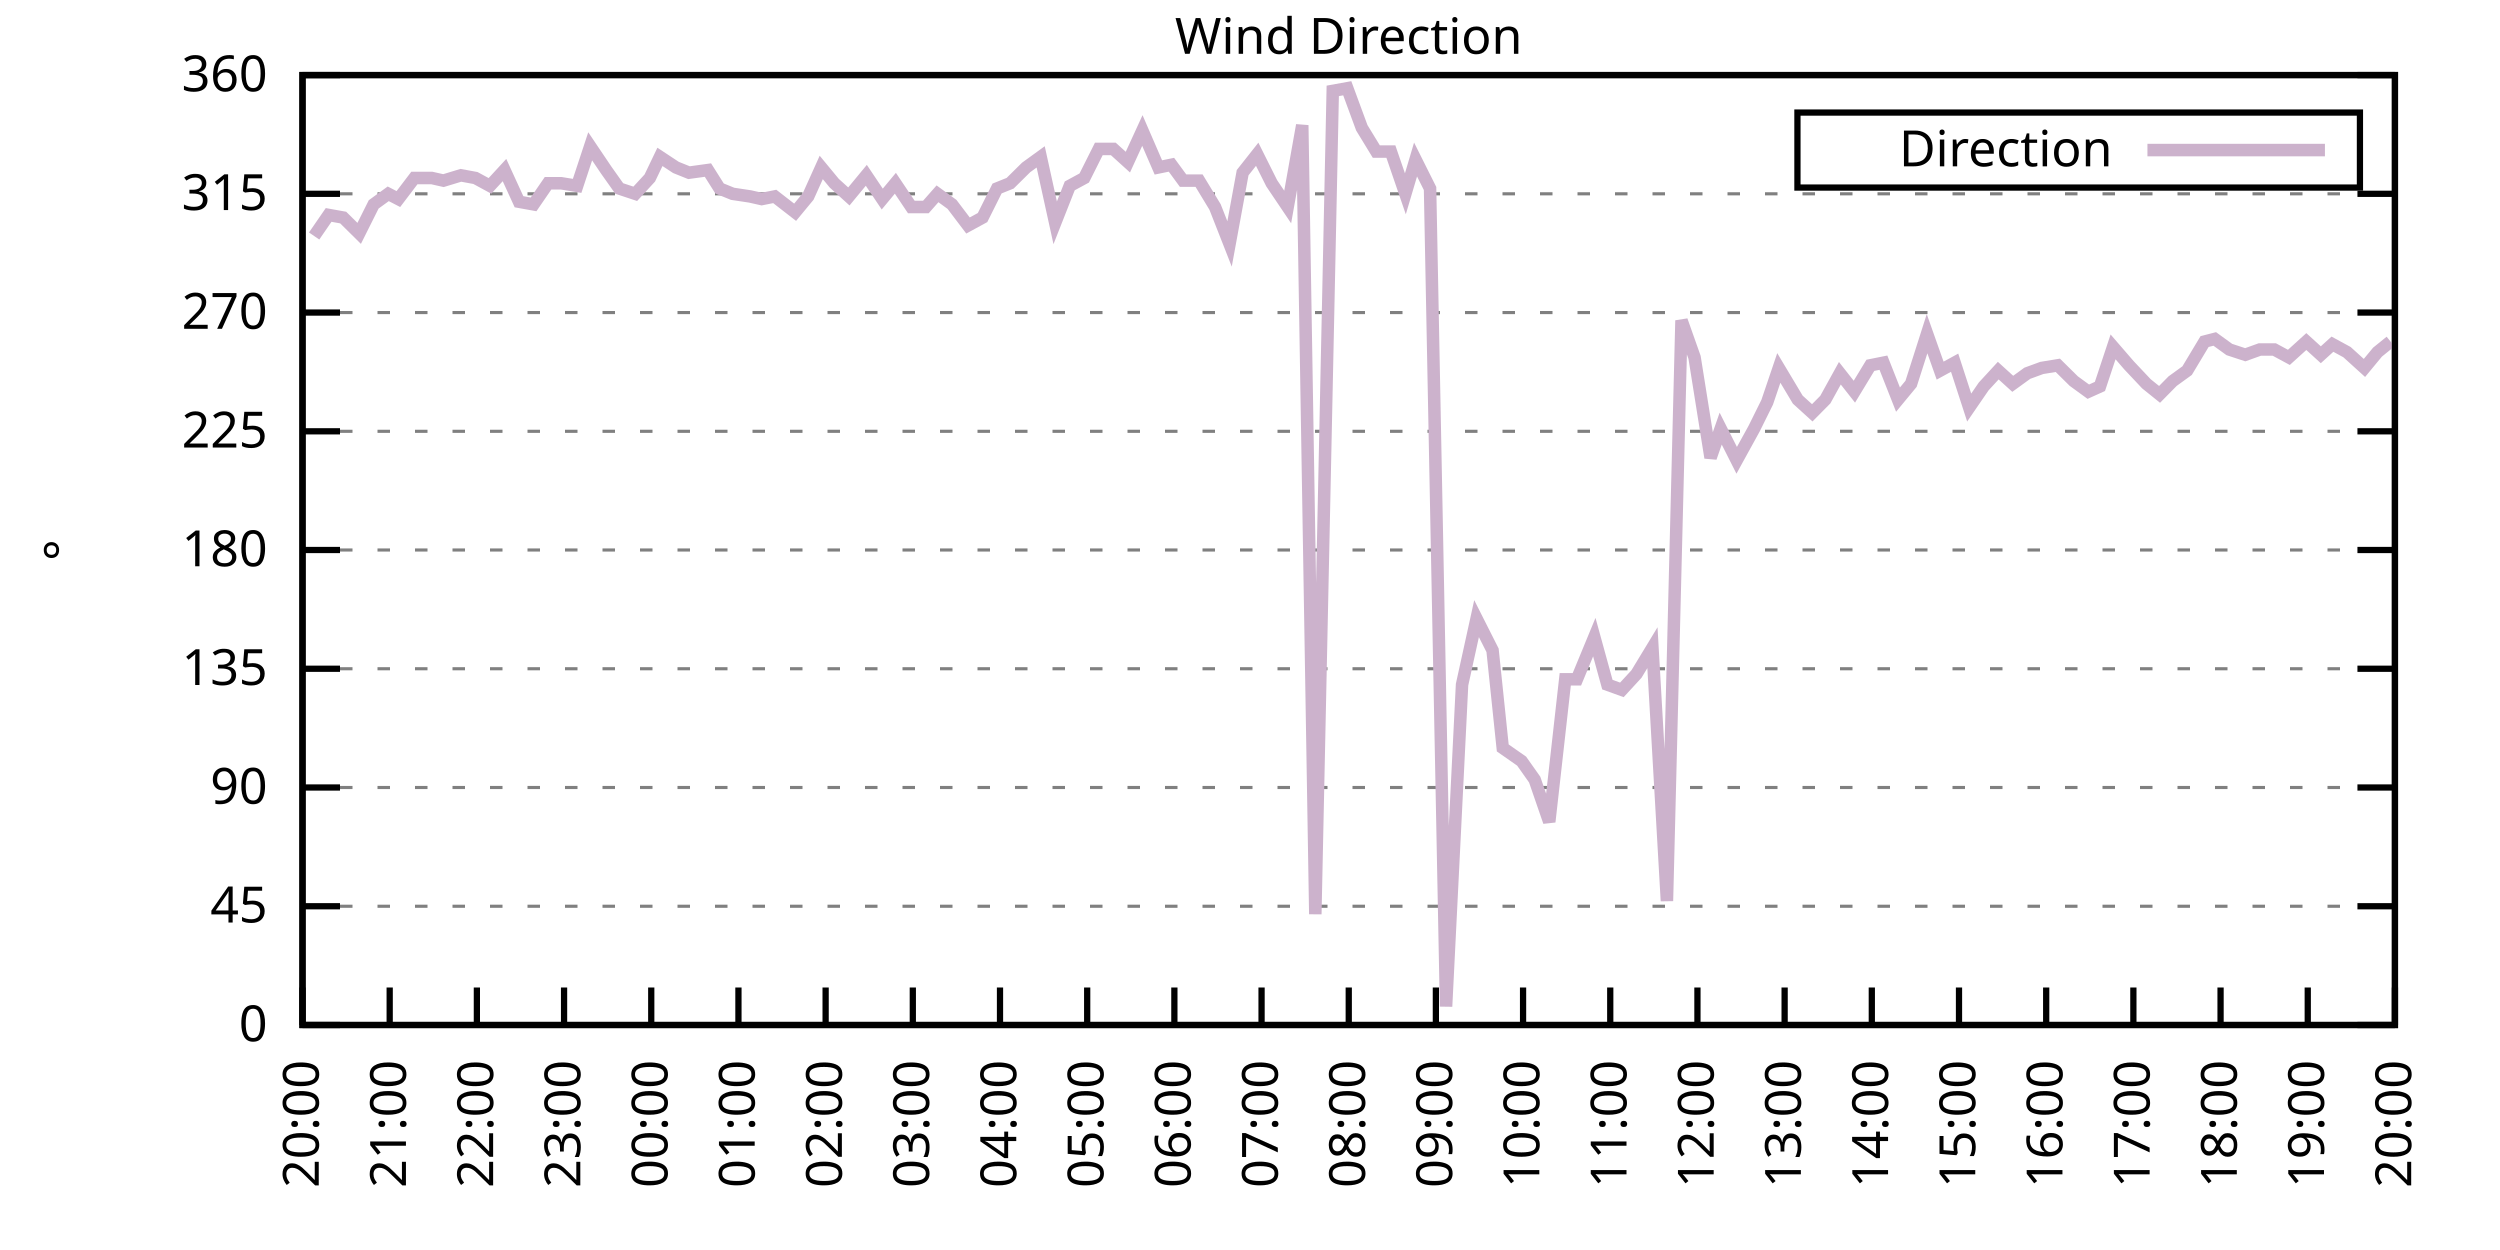
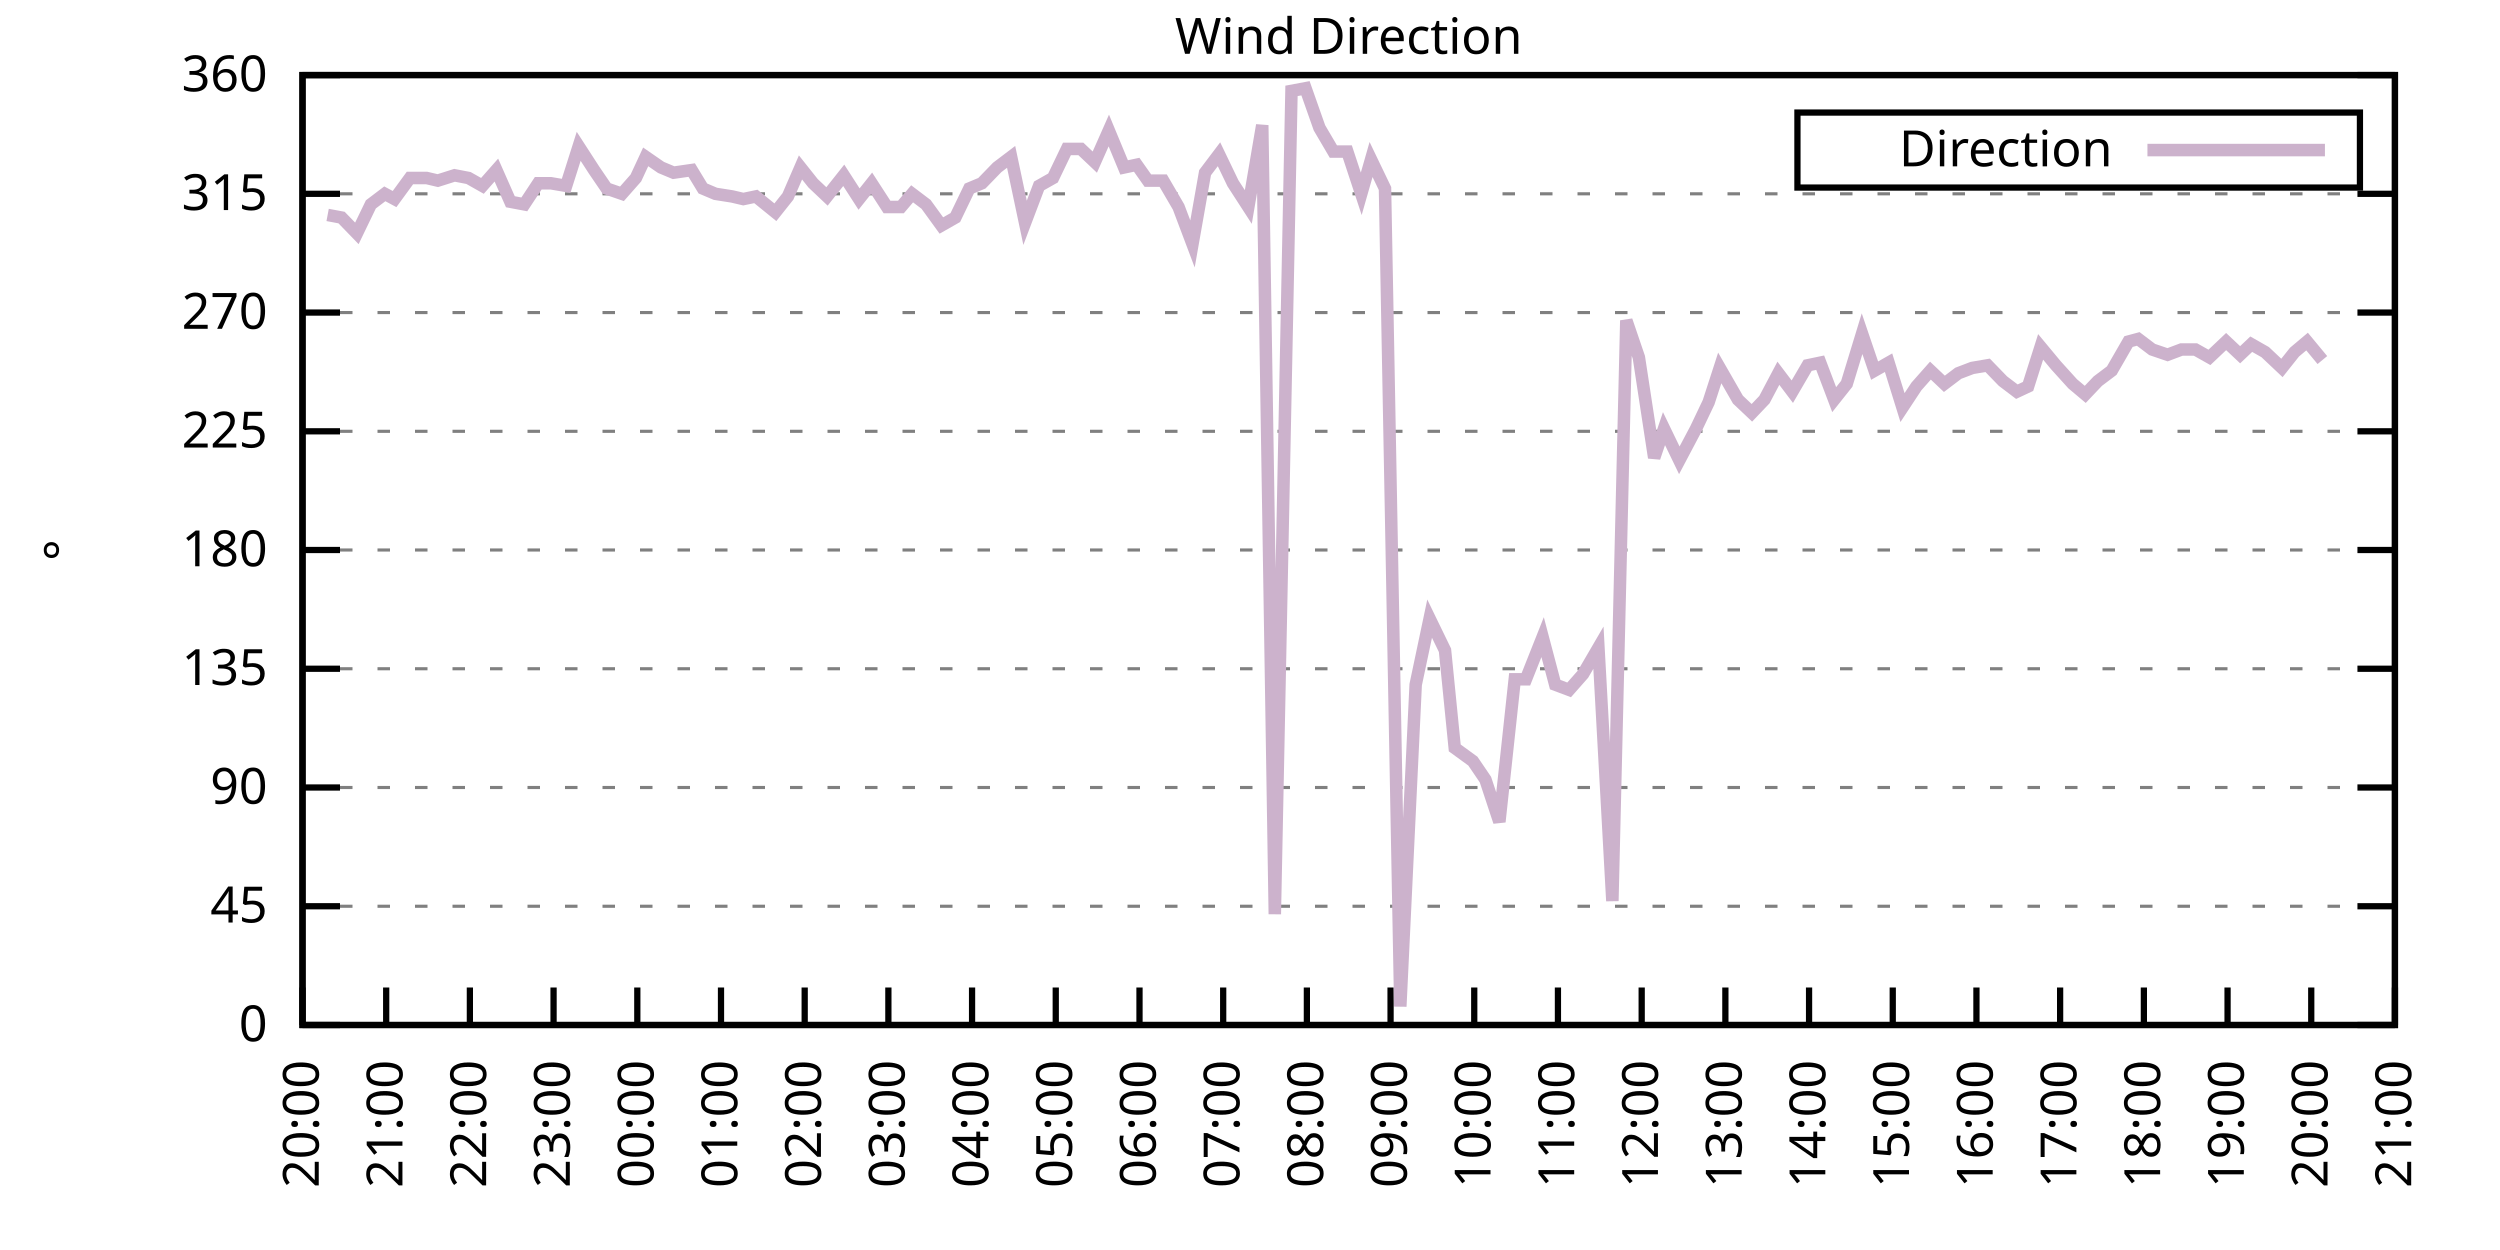
<svg xmlns="http://www.w3.org/2000/svg" xmlns:xlink="http://www.w3.org/1999/xlink" width="400" height="200" viewBox="0 0 400 200">
  <g id="gnuplot_canvas">
    <rect x="0" y="0" width="400" height="200" fill="none" />
    <defs>
      <circle id="gpDot" r="0.5" stroke-width="0.5" stroke="currentColor" />
      <path id="gpPt0" stroke-width="0.333" stroke="currentColor" d="M-1,0 h2 M0,-1 v2" />
      <path id="gpPt1" stroke-width="0.333" stroke="currentColor" d="M-1,-1 L1,1 M1,-1 L-1,1" />
      <path id="gpPt2" stroke-width="0.333" stroke="currentColor" d="M-1,0 L1,0 M0,-1 L0,1 M-1,-1 L1,1 M-1,1 L1,-1" />
      <rect id="gpPt3" stroke-width="0.333" stroke="currentColor" x="-1" y="-1" width="2" height="2" />
      <rect id="gpPt4" stroke-width="0.333" stroke="currentColor" fill="currentColor" x="-1" y="-1" width="2" height="2" />
      <circle id="gpPt5" stroke-width="0.333" stroke="currentColor" cx="0" cy="0" r="1" />
      <use xlink:href="#gpPt5" id="gpPt6" fill="currentColor" stroke="none" />
      <path id="gpPt7" stroke-width="0.333" stroke="currentColor" d="M0,-1.33 L-1.33,0.67 L1.33,0.67 z" />
      <use xlink:href="#gpPt7" id="gpPt8" fill="currentColor" stroke="none" />
      <use xlink:href="#gpPt7" id="gpPt9" stroke="currentColor" transform="rotate(180)" />
      <use xlink:href="#gpPt9" id="gpPt10" fill="currentColor" stroke="none" />
      <use xlink:href="#gpPt3" id="gpPt11" stroke="currentColor" transform="rotate(45)" />
      <use xlink:href="#gpPt11" id="gpPt12" fill="currentColor" stroke="none" />
      <path id="gpPt13" stroke-width="0.333" stroke="currentColor" d="M0,1.330 L1.265,0.411 L0.782,-1.067 L-0.782,-1.076 L-1.265,0.411 z" />
      <use xlink:href="#gpPt13" id="gpPt14" fill="currentColor" stroke="none" />
      <filter id="textbox" filterUnits="objectBoundingBox" x="0" y="0" height="1" width="1">
        <feFlood flood-color="white" flood-opacity="1" result="bgnd" />
        <feComposite in="SourceGraphic" in2="bgnd" operator="atop" />
      </filter>
      <filter id="greybox" filterUnits="objectBoundingBox" x="0" y="0" height="1" width="1">
        <feFlood flood-color="lightgrey" flood-opacity="1" result="grey" />
        <feComposite in="SourceGraphic" in2="grey" operator="atop" />
      </filter>
    </defs>
    <g fill="none" color="white" stroke="currentColor" stroke-width="1.00" stroke-linecap="butt" stroke-linejoin="miter">
</g>
    <g fill="none" color="black" stroke="currentColor" stroke-width="1.00" stroke-linecap="butt" stroke-linejoin="miter">
      <g stroke="none" shape-rendering="crispEdges">
        <polygon fill="rgb(255, 255, 255)" points="48.40,164.00 383.18,164.00 383.18,12.02 48.40,12.02 " />
      </g>
    </g>
    <g fill="none" color="black" stroke="currentColor" stroke-width="1.00" stroke-linecap="butt" stroke-linejoin="miter">
</g>
    <g fill="none" color="black" stroke="black" stroke-width="0.50" stroke-linecap="butt" stroke-linejoin="miter">
</g>
    <g fill="none" color="gray" stroke="currentColor" stroke-width="0.50" stroke-linecap="butt" stroke-linejoin="miter">
      <path stroke="gray" stroke-dasharray="2,4" class="gridline" d="M48.40,164.00 L383.19,164.00  " />
    </g>
    <g fill="none" color="gray" stroke="gray" stroke-width="1.00" stroke-linecap="butt" stroke-linejoin="miter">
</g>
    <g fill="none" color="black" stroke="currentColor" stroke-width="1.00" stroke-linecap="butt" stroke-linejoin="miter">
      <path stroke="black" d="M48.40,164.00 L54.40,164.00 M383.19,164.00 L377.19,164.00  " />
      <g transform="translate(42.80,166.60)" stroke="none" fill="black" font-family="Sans" font-size="8.00" text-anchor="end">
        <text>
          <tspan font-family="Sans"> 0</tspan>
        </text>
      </g>
    </g>
    <g fill="none" color="black" stroke="currentColor" stroke-width="1.00" stroke-linecap="butt" stroke-linejoin="miter">
</g>
    <g fill="none" color="black" stroke="black" stroke-width="0.50" stroke-linecap="butt" stroke-linejoin="miter">
</g>
    <g fill="none" color="gray" stroke="currentColor" stroke-width="0.50" stroke-linecap="butt" stroke-linejoin="miter">
      <path stroke="gray" stroke-dasharray="2,4" class="gridline" d="M48.40,145.00 L383.19,145.00  " />
    </g>
    <g fill="none" color="gray" stroke="gray" stroke-width="1.00" stroke-linecap="butt" stroke-linejoin="miter">
</g>
    <g fill="none" color="black" stroke="currentColor" stroke-width="1.00" stroke-linecap="butt" stroke-linejoin="miter">
      <path stroke="black" d="M48.40,145.00 L54.40,145.00 M383.19,145.00 L377.19,145.00  " />
      <g transform="translate(42.80,147.60)" stroke="none" fill="black" font-family="Sans" font-size="8.00" text-anchor="end">
        <text>
          <tspan font-family="Sans"> 45</tspan>
        </text>
      </g>
    </g>
    <g fill="none" color="black" stroke="currentColor" stroke-width="1.00" stroke-linecap="butt" stroke-linejoin="miter">
</g>
    <g fill="none" color="black" stroke="black" stroke-width="0.50" stroke-linecap="butt" stroke-linejoin="miter">
</g>
    <g fill="none" color="gray" stroke="currentColor" stroke-width="0.50" stroke-linecap="butt" stroke-linejoin="miter">
      <path stroke="gray" stroke-dasharray="2,4" class="gridline" d="M48.40,126.00 L383.19,126.00  " />
    </g>
    <g fill="none" color="gray" stroke="gray" stroke-width="1.00" stroke-linecap="butt" stroke-linejoin="miter">
</g>
    <g fill="none" color="black" stroke="currentColor" stroke-width="1.00" stroke-linecap="butt" stroke-linejoin="miter">
      <path stroke="black" d="M48.40,126.00 L54.40,126.00 M383.19,126.00 L377.19,126.00  " />
      <g transform="translate(42.80,128.60)" stroke="none" fill="black" font-family="Sans" font-size="8.00" text-anchor="end">
        <text>
          <tspan font-family="Sans"> 90</tspan>
        </text>
      </g>
    </g>
    <g fill="none" color="black" stroke="currentColor" stroke-width="1.00" stroke-linecap="butt" stroke-linejoin="miter">
</g>
    <g fill="none" color="black" stroke="black" stroke-width="0.50" stroke-linecap="butt" stroke-linejoin="miter">
</g>
    <g fill="none" color="gray" stroke="currentColor" stroke-width="0.50" stroke-linecap="butt" stroke-linejoin="miter">
      <path stroke="gray" stroke-dasharray="2,4" class="gridline" d="M48.40,107.00 L383.19,107.00  " />
    </g>
    <g fill="none" color="gray" stroke="gray" stroke-width="1.00" stroke-linecap="butt" stroke-linejoin="miter">
</g>
    <g fill="none" color="black" stroke="currentColor" stroke-width="1.00" stroke-linecap="butt" stroke-linejoin="miter">
      <path stroke="black" d="M48.40,107.00 L54.40,107.00 M383.19,107.00 L377.19,107.00  " />
      <g transform="translate(42.80,109.60)" stroke="none" fill="black" font-family="Sans" font-size="8.00" text-anchor="end">
        <text>
          <tspan font-family="Sans"> 135</tspan>
        </text>
      </g>
    </g>
    <g fill="none" color="black" stroke="currentColor" stroke-width="1.00" stroke-linecap="butt" stroke-linejoin="miter">
</g>
    <g fill="none" color="black" stroke="black" stroke-width="0.50" stroke-linecap="butt" stroke-linejoin="miter">
</g>
    <g fill="none" color="gray" stroke="currentColor" stroke-width="0.50" stroke-linecap="butt" stroke-linejoin="miter">
      <path stroke="gray" stroke-dasharray="2,4" class="gridline" d="M48.40,88.00 L383.19,88.00  " />
    </g>
    <g fill="none" color="gray" stroke="gray" stroke-width="1.00" stroke-linecap="butt" stroke-linejoin="miter">
</g>
    <g fill="none" color="black" stroke="currentColor" stroke-width="1.00" stroke-linecap="butt" stroke-linejoin="miter">
      <path stroke="black" d="M48.40,88.00 L54.40,88.00 M383.19,88.00 L377.19,88.00  " />
      <g transform="translate(42.80,90.60)" stroke="none" fill="black" font-family="Sans" font-size="8.00" text-anchor="end">
        <text>
          <tspan font-family="Sans"> 180</tspan>
        </text>
      </g>
    </g>
    <g fill="none" color="black" stroke="currentColor" stroke-width="1.00" stroke-linecap="butt" stroke-linejoin="miter">
</g>
    <g fill="none" color="black" stroke="black" stroke-width="0.50" stroke-linecap="butt" stroke-linejoin="miter">
</g>
    <g fill="none" color="gray" stroke="currentColor" stroke-width="0.50" stroke-linecap="butt" stroke-linejoin="miter">
      <path stroke="gray" stroke-dasharray="2,4" class="gridline" d="M48.40,69.01 L383.19,69.01  " />
    </g>
    <g fill="none" color="gray" stroke="gray" stroke-width="1.00" stroke-linecap="butt" stroke-linejoin="miter">
</g>
    <g fill="none" color="black" stroke="currentColor" stroke-width="1.00" stroke-linecap="butt" stroke-linejoin="miter">
      <path stroke="black" d="M48.40,69.01 L54.40,69.01 M383.19,69.01 L377.19,69.01  " />
      <g transform="translate(42.80,71.61)" stroke="none" fill="black" font-family="Sans" font-size="8.00" text-anchor="end">
        <text>
          <tspan font-family="Sans"> 225</tspan>
        </text>
      </g>
    </g>
    <g fill="none" color="black" stroke="currentColor" stroke-width="1.00" stroke-linecap="butt" stroke-linejoin="miter">
</g>
    <g fill="none" color="black" stroke="black" stroke-width="0.50" stroke-linecap="butt" stroke-linejoin="miter">
</g>
    <g fill="none" color="gray" stroke="currentColor" stroke-width="0.50" stroke-linecap="butt" stroke-linejoin="miter">
      <path stroke="gray" stroke-dasharray="2,4" class="gridline" d="M48.40,50.01 L383.19,50.01  " />
    </g>
    <g fill="none" color="gray" stroke="gray" stroke-width="1.00" stroke-linecap="butt" stroke-linejoin="miter">
</g>
    <g fill="none" color="black" stroke="currentColor" stroke-width="1.00" stroke-linecap="butt" stroke-linejoin="miter">
      <path stroke="black" d="M48.40,50.01 L54.40,50.01 M383.19,50.01 L377.19,50.01  " />
      <g transform="translate(42.80,52.61)" stroke="none" fill="black" font-family="Sans" font-size="8.00" text-anchor="end">
        <text>
          <tspan font-family="Sans"> 270</tspan>
        </text>
      </g>
    </g>
    <g fill="none" color="black" stroke="currentColor" stroke-width="1.00" stroke-linecap="butt" stroke-linejoin="miter">
</g>
    <g fill="none" color="black" stroke="black" stroke-width="0.50" stroke-linecap="butt" stroke-linejoin="miter">
</g>
    <g fill="none" color="gray" stroke="currentColor" stroke-width="0.50" stroke-linecap="butt" stroke-linejoin="miter">
      <path stroke="gray" stroke-dasharray="2,4" class="gridline" d="M48.40,31.01 L383.19,31.01  " />
    </g>
    <g fill="none" color="gray" stroke="gray" stroke-width="1.00" stroke-linecap="butt" stroke-linejoin="miter">
</g>
    <g fill="none" color="black" stroke="currentColor" stroke-width="1.00" stroke-linecap="butt" stroke-linejoin="miter">
      <path stroke="black" d="M48.40,31.01 L54.40,31.01 M383.19,31.01 L377.19,31.01  " />
      <g transform="translate(42.80,33.61)" stroke="none" fill="black" font-family="Sans" font-size="8.00" text-anchor="end">
        <text>
          <tspan font-family="Sans"> 315</tspan>
        </text>
      </g>
    </g>
    <g fill="none" color="black" stroke="currentColor" stroke-width="1.00" stroke-linecap="butt" stroke-linejoin="miter">
</g>
    <g fill="none" color="black" stroke="black" stroke-width="0.50" stroke-linecap="butt" stroke-linejoin="miter">
</g>
    <g fill="none" color="gray" stroke="currentColor" stroke-width="0.50" stroke-linecap="butt" stroke-linejoin="miter">
      <path stroke="gray" stroke-dasharray="2,4" class="gridline" d="M48.40,12.01 L383.19,12.01  " />
    </g>
    <g fill="none" color="gray" stroke="gray" stroke-width="1.00" stroke-linecap="butt" stroke-linejoin="miter">
</g>
    <g fill="none" color="black" stroke="currentColor" stroke-width="1.00" stroke-linecap="butt" stroke-linejoin="miter">
      <path stroke="black" d="M48.40,12.01 L54.40,12.01 M383.19,12.01 L377.19,12.01  " />
      <g transform="translate(42.80,14.61)" stroke="none" fill="black" font-family="Sans" font-size="8.00" text-anchor="end">
        <text>
          <tspan font-family="Sans"> 360</tspan>
        </text>
      </g>
    </g>
    <g fill="none" color="black" stroke="currentColor" stroke-width="1.00" stroke-linecap="butt" stroke-linejoin="miter">
      <path stroke="black" d="M48.40,164.00 L48.40,158.00  " />
      <g transform="translate(51.00,169.60) rotate(270.00)" stroke="none" fill="black" font-family="Sans" font-size="8.00" text-anchor="end">
        <text>
          <tspan font-family="Sans">20:00</tspan>
        </text>
      </g>
    </g>
    <g fill="none" color="black" stroke="currentColor" stroke-width="1.00" stroke-linecap="butt" stroke-linejoin="miter">
-       <path stroke="black" d="M62.35,164.00 L62.35,158.00  " />
-       <g transform="translate(64.95,169.60) rotate(270.00)" stroke="none" fill="black" font-family="Sans" font-size="8.00" text-anchor="end">
+       <path stroke="black" d="M61.79,164.00 L61.79,158.00  " />
+       <g transform="translate(64.39,169.60) rotate(270.00)" stroke="none" fill="black" font-family="Sans" font-size="8.00" text-anchor="end">
        <text>
          <tspan font-family="Sans">21:00</tspan>
        </text>
      </g>
    </g>
    <g fill="none" color="black" stroke="currentColor" stroke-width="1.00" stroke-linecap="butt" stroke-linejoin="miter">
-       <path stroke="black" d="M76.30,164.00 L76.30,158.00  " />
-       <g transform="translate(78.90,169.60) rotate(270.00)" stroke="none" fill="black" font-family="Sans" font-size="8.00" text-anchor="end">
+       <path stroke="black" d="M75.18,164.00 L75.18,158.00  " />
+       <g transform="translate(77.78,169.60) rotate(270.00)" stroke="none" fill="black" font-family="Sans" font-size="8.00" text-anchor="end">
        <text>
          <tspan font-family="Sans">22:00</tspan>
        </text>
      </g>
    </g>
    <g fill="none" color="black" stroke="currentColor" stroke-width="1.00" stroke-linecap="butt" stroke-linejoin="miter">
-       <path stroke="black" d="M90.25,164.00 L90.25,158.00  " />
-       <g transform="translate(92.85,169.60) rotate(270.00)" stroke="none" fill="black" font-family="Sans" font-size="8.00" text-anchor="end">
+       <path stroke="black" d="M88.57,164.00 L88.57,158.00  " />
+       <g transform="translate(91.17,169.60) rotate(270.00)" stroke="none" fill="black" font-family="Sans" font-size="8.00" text-anchor="end">
        <text>
          <tspan font-family="Sans">23:00</tspan>
        </text>
      </g>
    </g>
    <g fill="none" color="black" stroke="currentColor" stroke-width="1.00" stroke-linecap="butt" stroke-linejoin="miter">
-       <path stroke="black" d="M104.20,164.00 L104.20,158.00  " />
-       <g transform="translate(106.80,169.60) rotate(270.00)" stroke="none" fill="black" font-family="Sans" font-size="8.00" text-anchor="end">
+       <path stroke="black" d="M101.97,164.00 L101.97,158.00  " />
+       <g transform="translate(104.57,169.60) rotate(270.00)" stroke="none" fill="black" font-family="Sans" font-size="8.00" text-anchor="end">
        <text>
          <tspan font-family="Sans">00:00</tspan>
        </text>
      </g>
    </g>
    <g fill="none" color="black" stroke="currentColor" stroke-width="1.00" stroke-linecap="butt" stroke-linejoin="miter">
-       <path stroke="black" d="M118.15,164.00 L118.15,158.00  " />
-       <g transform="translate(120.75,169.60) rotate(270.00)" stroke="none" fill="black" font-family="Sans" font-size="8.00" text-anchor="end">
+       <path stroke="black" d="M115.36,164.00 L115.36,158.00  " />
+       <g transform="translate(117.96,169.60) rotate(270.00)" stroke="none" fill="black" font-family="Sans" font-size="8.00" text-anchor="end">
        <text>
          <tspan font-family="Sans">01:00</tspan>
        </text>
      </g>
    </g>
    <g fill="none" color="black" stroke="currentColor" stroke-width="1.00" stroke-linecap="butt" stroke-linejoin="miter">
-       <path stroke="black" d="M132.10,164.00 L132.10,158.00  " />
-       <g transform="translate(134.70,169.60) rotate(270.00)" stroke="none" fill="black" font-family="Sans" font-size="8.00" text-anchor="end">
+       <path stroke="black" d="M128.75,164.00 L128.75,158.00  " />
+       <g transform="translate(131.35,169.60) rotate(270.00)" stroke="none" fill="black" font-family="Sans" font-size="8.00" text-anchor="end">
        <text>
          <tspan font-family="Sans">02:00</tspan>
        </text>
      </g>
    </g>
    <g fill="none" color="black" stroke="currentColor" stroke-width="1.00" stroke-linecap="butt" stroke-linejoin="miter">
-       <path stroke="black" d="M146.05,164.00 L146.05,158.00  " />
-       <g transform="translate(148.65,169.60) rotate(270.00)" stroke="none" fill="black" font-family="Sans" font-size="8.00" text-anchor="end">
+       <path stroke="black" d="M142.14,164.00 L142.14,158.00  " />
+       <g transform="translate(144.74,169.60) rotate(270.00)" stroke="none" fill="black" font-family="Sans" font-size="8.00" text-anchor="end">
        <text>
          <tspan font-family="Sans">03:00</tspan>
        </text>
      </g>
    </g>
    <g fill="none" color="black" stroke="currentColor" stroke-width="1.00" stroke-linecap="butt" stroke-linejoin="miter">
-       <path stroke="black" d="M160.00,164.00 L160.00,158.00  " />
-       <g transform="translate(162.60,169.60) rotate(270.00)" stroke="none" fill="black" font-family="Sans" font-size="8.00" text-anchor="end">
+       <path stroke="black" d="M155.53,164.00 L155.53,158.00  " />
+       <g transform="translate(158.13,169.60) rotate(270.00)" stroke="none" fill="black" font-family="Sans" font-size="8.00" text-anchor="end">
        <text>
          <tspan font-family="Sans">04:00</tspan>
        </text>
      </g>
    </g>
    <g fill="none" color="black" stroke="currentColor" stroke-width="1.00" stroke-linecap="butt" stroke-linejoin="miter">
-       <path stroke="black" d="M173.95,164.00 L173.95,158.00  " />
-       <g transform="translate(176.55,169.60) rotate(270.00)" stroke="none" fill="black" font-family="Sans" font-size="8.00" text-anchor="end">
+       <path stroke="black" d="M168.92,164.00 L168.92,158.00  " />
+       <g transform="translate(171.52,169.60) rotate(270.00)" stroke="none" fill="black" font-family="Sans" font-size="8.00" text-anchor="end">
        <text>
          <tspan font-family="Sans">05:00</tspan>
        </text>
      </g>
    </g>
    <g fill="none" color="black" stroke="currentColor" stroke-width="1.00" stroke-linecap="butt" stroke-linejoin="miter">
-       <path stroke="black" d="M187.90,164.00 L187.90,158.00  " />
-       <g transform="translate(190.50,169.60) rotate(270.00)" stroke="none" fill="black" font-family="Sans" font-size="8.00" text-anchor="end">
+       <path stroke="black" d="M182.32,164.00 L182.32,158.00  " />
+       <g transform="translate(184.92,169.60) rotate(270.00)" stroke="none" fill="black" font-family="Sans" font-size="8.00" text-anchor="end">
        <text>
          <tspan font-family="Sans">06:00</tspan>
        </text>
      </g>
    </g>
    <g fill="none" color="black" stroke="currentColor" stroke-width="1.00" stroke-linecap="butt" stroke-linejoin="miter">
-       <path stroke="black" d="M201.85,164.00 L201.85,158.00  " />
-       <g transform="translate(204.45,169.60) rotate(270.00)" stroke="none" fill="black" font-family="Sans" font-size="8.00" text-anchor="end">
+       <path stroke="black" d="M195.71,164.00 L195.71,158.00  " />
+       <g transform="translate(198.31,169.60) rotate(270.00)" stroke="none" fill="black" font-family="Sans" font-size="8.00" text-anchor="end">
        <text>
          <tspan font-family="Sans">07:00</tspan>
        </text>
      </g>
    </g>
    <g fill="none" color="black" stroke="currentColor" stroke-width="1.00" stroke-linecap="butt" stroke-linejoin="miter">
-       <path stroke="black" d="M215.80,164.00 L215.80,158.00  " />
-       <g transform="translate(218.40,169.60) rotate(270.00)" stroke="none" fill="black" font-family="Sans" font-size="8.00" text-anchor="end">
+       <path stroke="black" d="M209.10,164.00 L209.10,158.00  " />
+       <g transform="translate(211.70,169.60) rotate(270.00)" stroke="none" fill="black" font-family="Sans" font-size="8.00" text-anchor="end">
        <text>
          <tspan font-family="Sans">08:00</tspan>
        </text>
      </g>
    </g>
    <g fill="none" color="black" stroke="currentColor" stroke-width="1.00" stroke-linecap="butt" stroke-linejoin="miter">
-       <path stroke="black" d="M229.74,164.00 L229.74,158.00  " />
-       <g transform="translate(232.34,169.60) rotate(270.00)" stroke="none" fill="black" font-family="Sans" font-size="8.00" text-anchor="end">
+       <path stroke="black" d="M222.49,164.00 L222.49,158.00  " />
+       <g transform="translate(225.09,169.60) rotate(270.00)" stroke="none" fill="black" font-family="Sans" font-size="8.00" text-anchor="end">
        <text>
          <tspan font-family="Sans">09:00</tspan>
        </text>
      </g>
    </g>
    <g fill="none" color="black" stroke="currentColor" stroke-width="1.00" stroke-linecap="butt" stroke-linejoin="miter">
-       <path stroke="black" d="M243.69,164.00 L243.69,158.00  " />
-       <g transform="translate(246.29,169.60) rotate(270.00)" stroke="none" fill="black" font-family="Sans" font-size="8.00" text-anchor="end">
+       <path stroke="black" d="M235.88,164.00 L235.88,158.00  " />
+       <g transform="translate(238.48,169.60) rotate(270.00)" stroke="none" fill="black" font-family="Sans" font-size="8.00" text-anchor="end">
        <text>
          <tspan font-family="Sans">10:00</tspan>
        </text>
      </g>
    </g>
    <g fill="none" color="black" stroke="currentColor" stroke-width="1.00" stroke-linecap="butt" stroke-linejoin="miter">
-       <path stroke="black" d="M257.64,164.00 L257.64,158.00  " />
-       <g transform="translate(260.24,169.60) rotate(270.00)" stroke="none" fill="black" font-family="Sans" font-size="8.00" text-anchor="end">
+       <path stroke="black" d="M249.27,164.00 L249.27,158.00  " />
+       <g transform="translate(251.87,169.60) rotate(270.00)" stroke="none" fill="black" font-family="Sans" font-size="8.00" text-anchor="end">
        <text>
          <tspan font-family="Sans">11:00</tspan>
        </text>
      </g>
    </g>
    <g fill="none" color="black" stroke="currentColor" stroke-width="1.00" stroke-linecap="butt" stroke-linejoin="miter">
-       <path stroke="black" d="M271.59,164.00 L271.59,158.00  " />
-       <g transform="translate(274.19,169.60) rotate(270.00)" stroke="none" fill="black" font-family="Sans" font-size="8.00" text-anchor="end">
+       <path stroke="black" d="M262.67,164.00 L262.67,158.00  " />
+       <g transform="translate(265.27,169.60) rotate(270.00)" stroke="none" fill="black" font-family="Sans" font-size="8.00" text-anchor="end">
        <text>
          <tspan font-family="Sans">12:00</tspan>
        </text>
      </g>
    </g>
    <g fill="none" color="black" stroke="currentColor" stroke-width="1.00" stroke-linecap="butt" stroke-linejoin="miter">
-       <path stroke="black" d="M285.54,164.00 L285.54,158.00  " />
-       <g transform="translate(288.14,169.60) rotate(270.00)" stroke="none" fill="black" font-family="Sans" font-size="8.00" text-anchor="end">
+       <path stroke="black" d="M276.06,164.00 L276.06,158.00  " />
+       <g transform="translate(278.66,169.60) rotate(270.00)" stroke="none" fill="black" font-family="Sans" font-size="8.00" text-anchor="end">
        <text>
          <tspan font-family="Sans">13:00</tspan>
        </text>
      </g>
    </g>
    <g fill="none" color="black" stroke="currentColor" stroke-width="1.00" stroke-linecap="butt" stroke-linejoin="miter">
-       <path stroke="black" d="M299.49,164.00 L299.49,158.00  " />
-       <g transform="translate(302.09,169.60) rotate(270.00)" stroke="none" fill="black" font-family="Sans" font-size="8.00" text-anchor="end">
+       <path stroke="black" d="M289.45,164.00 L289.45,158.00  " />
+       <g transform="translate(292.05,169.60) rotate(270.00)" stroke="none" fill="black" font-family="Sans" font-size="8.00" text-anchor="end">
        <text>
          <tspan font-family="Sans">14:00</tspan>
        </text>
      </g>
    </g>
    <g fill="none" color="black" stroke="currentColor" stroke-width="1.00" stroke-linecap="butt" stroke-linejoin="miter">
-       <path stroke="black" d="M313.44,164.00 L313.44,158.00  " />
-       <g transform="translate(316.04,169.60) rotate(270.00)" stroke="none" fill="black" font-family="Sans" font-size="8.00" text-anchor="end">
+       <path stroke="black" d="M302.84,164.00 L302.84,158.00  " />
+       <g transform="translate(305.44,169.60) rotate(270.00)" stroke="none" fill="black" font-family="Sans" font-size="8.00" text-anchor="end">
        <text>
          <tspan font-family="Sans">15:00</tspan>
        </text>
      </g>
    </g>
    <g fill="none" color="black" stroke="currentColor" stroke-width="1.00" stroke-linecap="butt" stroke-linejoin="miter">
-       <path stroke="black" d="M327.39,164.00 L327.39,158.00  " />
-       <g transform="translate(329.99,169.60) rotate(270.00)" stroke="none" fill="black" font-family="Sans" font-size="8.00" text-anchor="end">
+       <path stroke="black" d="M316.23,164.00 L316.23,158.00  " />
+       <g transform="translate(318.83,169.60) rotate(270.00)" stroke="none" fill="black" font-family="Sans" font-size="8.00" text-anchor="end">
        <text>
          <tspan font-family="Sans">16:00</tspan>
        </text>
      </g>
    </g>
    <g fill="none" color="black" stroke="currentColor" stroke-width="1.00" stroke-linecap="butt" stroke-linejoin="miter">
-       <path stroke="black" d="M341.34,164.00 L341.34,158.00  " />
-       <g transform="translate(343.94,169.60) rotate(270.00)" stroke="none" fill="black" font-family="Sans" font-size="8.00" text-anchor="end">
+       <path stroke="black" d="M329.62,164.00 L329.62,158.00  " />
+       <g transform="translate(332.22,169.60) rotate(270.00)" stroke="none" fill="black" font-family="Sans" font-size="8.00" text-anchor="end">
        <text>
          <tspan font-family="Sans">17:00</tspan>
        </text>
      </g>
    </g>
    <g fill="none" color="black" stroke="currentColor" stroke-width="1.00" stroke-linecap="butt" stroke-linejoin="miter">
-       <path stroke="black" d="M355.29,164.00 L355.29,158.00  " />
-       <g transform="translate(357.89,169.60) rotate(270.00)" stroke="none" fill="black" font-family="Sans" font-size="8.00" text-anchor="end">
+       <path stroke="black" d="M343.02,164.00 L343.02,158.00  " />
+       <g transform="translate(345.62,169.60) rotate(270.00)" stroke="none" fill="black" font-family="Sans" font-size="8.00" text-anchor="end">
        <text>
          <tspan font-family="Sans">18:00</tspan>
        </text>
      </g>
    </g>
    <g fill="none" color="black" stroke="currentColor" stroke-width="1.00" stroke-linecap="butt" stroke-linejoin="miter">
-       <path stroke="black" d="M369.24,164.00 L369.24,158.00  " />
-       <g transform="translate(371.84,169.60) rotate(270.00)" stroke="none" fill="black" font-family="Sans" font-size="8.00" text-anchor="end">
+       <path stroke="black" d="M356.41,164.00 L356.41,158.00  " />
+       <g transform="translate(359.01,169.60) rotate(270.00)" stroke="none" fill="black" font-family="Sans" font-size="8.00" text-anchor="end">
        <text>
          <tspan font-family="Sans">19:00</tspan>
+         </text>
+       </g>
+     </g>
+     <g fill="none" color="black" stroke="currentColor" stroke-width="1.00" stroke-linecap="butt" stroke-linejoin="miter">
+       <path stroke="black" d="M369.80,164.00 L369.80,158.00  " />
+       <g transform="translate(372.40,169.60) rotate(270.00)" stroke="none" fill="black" font-family="Sans" font-size="8.00" text-anchor="end">
+         <text>
+           <tspan font-family="Sans">20:00</tspan>
        </text>
      </g>
    </g>
    <g fill="none" color="black" stroke="currentColor" stroke-width="1.00" stroke-linecap="butt" stroke-linejoin="miter">
      <path stroke="black" d="M383.19,164.00 L383.19,158.00  " />
      <g transform="translate(385.79,169.60) rotate(270.00)" stroke="none" fill="black" font-family="Sans" font-size="8.00" text-anchor="end">
        <text>
-           <tspan font-family="Sans">20:00</tspan>
+           <tspan font-family="Sans">21:00</tspan>
        </text>
      </g>
    </g>
    <g fill="none" color="black" stroke="currentColor" stroke-width="1.00" stroke-linecap="butt" stroke-linejoin="miter">
</g>
    <g fill="none" color="black" stroke="currentColor" stroke-width="1.00" stroke-linecap="butt" stroke-linejoin="miter">
      <path stroke="black" d="M48.40,12.01 L48.40,164.00 L383.19,164.00 L383.19,12.01 L48.40,12.01 Z  " />
    </g>
    <g fill="none" color="black" stroke="currentColor" stroke-width="1.00" stroke-linecap="butt" stroke-linejoin="miter">
</g>
    <g fill="none" color="black" stroke="currentColor" stroke-width="1.00" stroke-linecap="butt" stroke-linejoin="miter">
      <path stroke="black" d="M287.59,30.01 L287.59,18.01 L377.59,18.01 L377.59,30.01 L287.59,30.01 Z  " />
    </g>
    <g id="Wind_direction_plot_1">
      <g fill="none" color="white" stroke="black" stroke-width="2.00" stroke-linecap="butt" stroke-linejoin="miter">
</g>
      <g fill="none" color="black" stroke="currentColor" stroke-width="2.00" stroke-linecap="butt" stroke-linejoin="miter">
        <g transform="translate(337.99,26.61)" stroke="none" fill="black" font-family="Sans" font-size="8.00" text-anchor="end">
          <text>
            <tspan font-family="Sans">Direction</tspan>
          </text>
        </g>
      </g>
      <g fill="none" color="black" stroke="currentColor" stroke-width="2.00" stroke-linecap="butt" stroke-linejoin="miter">
-         <path stroke="rgb(204, 178, 204)" d="M343.59,24.01 L371.99,24.01 M50.26,37.76 L52.58,34.39 L54.91,34.81 L57.47,37.34 L59.79,32.70 L62.12,31.01   L63.74,31.85 L66.30,28.48 L69.09,28.48 L70.95,28.90 L73.74,28.05 L76.07,28.48 L78.39,29.74 L80.72,27.21   L83.04,32.28 L85.37,32.70 L87.69,29.32 L89.78,29.32 L92.34,29.74 L94.43,23.41 L96.99,27.21 L99.08,30.16   L101.64,31.01 L103.97,28.48 L105.59,25.10 L108.15,26.79 L110.24,27.63 L113.27,27.21 L115.13,30.16 L117.22,31.01   L120.01,31.43 L121.87,31.85 L123.96,31.43 L127.22,33.96 L129.31,31.43 L131.40,26.79 L133.49,29.32 L135.82,31.43   L138.61,28.05 L141.16,31.85 L143.26,29.32 L145.81,33.12 L148.14,33.12 L150.00,31.01 L152.32,32.70 L154.88,36.08   L157.21,34.81 L159.53,30.16 L161.62,29.32 L164.18,26.79 L166.51,25.10 L168.83,35.65 L171.16,29.74 L173.48,28.48   L175.81,23.83 L178.13,23.83 L180.46,25.94 L182.78,20.88 L185.34,26.79 L187.43,26.36 L189.29,28.90 L191.85,28.90   L194.41,33.12 L196.73,39.03 L198.82,27.63 L201.15,24.68 L203.47,29.32 L206.03,33.12 L208.36,20.03 L210.45,146.27   L213.24,14.54 L215.56,14.12 L217.89,20.45 L220.21,24.25 L222.54,24.25 L224.86,31.01 L226.49,25.52 L228.81,30.16   L231.37,161.04 L233.93,109.54 L236.25,98.98 L238.81,104.05 L240.44,119.67 L243.46,121.78 L245.55,124.74 L247.88,131.49   L250.44,108.69 L252.30,108.69 L255.09,101.94 L257.18,109.54 L259.50,110.38 L261.83,107.85 L264.39,103.63 L266.71,144.16   L269.04,51.27 L271.13,57.18 L273.69,73.23 L275.31,68.58 L277.87,73.65 L280.66,68.58 L282.75,64.36 L284.61,58.87   L287.64,63.94 L289.96,66.05 L292.05,63.94 L294.38,59.72 L296.70,62.67 L299.26,58.45 L301.35,58.03 L303.68,63.94   L305.77,61.41 L308.33,53.39 L310.42,59.30 L312.74,58.03 L315.07,65.21 L317.39,61.83 L319.72,59.30 L322.04,61.41   L324.37,59.72 L326.69,58.87 L329.25,58.45 L331.81,60.98 L334.13,62.67 L335.99,61.83 L338.09,55.50 L340.64,58.45   L343.43,61.41 L345.53,63.10 L347.62,60.98 L349.94,59.30 L352.73,54.65 L354.36,54.23 L356.69,55.92 L359.24,56.76   L361.57,55.92 L363.89,55.92 L366.22,57.18 L369.01,54.65 L371.33,56.76 L373.19,55.07 L375.52,56.34 L378.31,58.87   L380.40,56.34 L382.49,54.65  " />
+         <path stroke="rgb(204, 178, 204)" d="M343.59,24.01 L371.99,24.01 M52.42,34.39 L54.65,34.81 L57.10,37.34 L59.34,32.70 L61.57,31.01 L63.13,31.85   L65.59,28.48 L68.26,28.48 L70.05,28.90 L72.73,28.05 L74.96,28.48 L77.19,29.74 L79.42,27.21 L81.66,32.28   L83.89,32.70 L86.12,29.32 L88.13,29.32 L90.58,29.74 L92.59,23.41 L95.05,27.21 L97.06,30.16 L99.51,31.01   L101.74,28.48 L103.31,25.10 L105.76,26.79 L107.77,27.63 L110.67,27.21 L112.46,30.16 L114.47,31.01 L117.14,31.43   L118.93,31.85 L120.94,31.43 L124.06,33.96 L126.07,31.43 L128.08,26.79 L130.09,29.32 L132.32,31.43 L135.00,28.05   L137.45,31.85 L139.46,29.32 L141.92,33.12 L144.15,33.12 L145.94,31.01 L148.17,32.70 L150.62,36.08 L152.85,34.81   L155.09,30.16 L157.10,29.32 L159.55,26.79 L161.78,25.10 L164.01,35.65 L166.25,29.74 L168.48,28.48 L170.71,23.83   L172.94,23.83 L175.17,25.94 L177.41,20.88 L179.86,26.79 L181.87,26.36 L183.66,28.90 L186.11,28.90 L188.57,33.12   L190.80,39.03 L192.81,27.63 L195.04,24.68 L197.27,29.32 L199.73,33.12 L201.96,20.03 L203.97,146.27 L206.64,14.54   L208.88,14.12 L211.11,20.45 L213.34,24.25 L215.57,24.25 L217.80,31.01 L219.37,25.52 L221.60,30.16 L224.05,161.04   L226.51,109.54 L228.74,98.98 L231.20,104.05 L232.76,119.67 L235.66,121.78 L237.67,124.74 L239.90,131.49 L242.36,108.69   L244.14,108.69 L246.82,101.94 L248.83,109.54 L251.06,110.38 L253.29,107.85 L255.75,103.63 L257.98,144.16 L260.21,51.27   L262.22,57.18 L264.67,73.23 L266.24,68.58 L268.69,73.65 L271.37,68.58 L273.38,64.36 L275.16,58.87 L278.07,63.94   L280.30,66.05 L282.31,63.94 L284.54,59.72 L286.77,62.67 L289.23,58.45 L291.23,58.03 L293.47,63.94 L295.48,61.41   L297.93,53.39 L299.94,59.30 L302.17,58.03 L304.40,65.21 L306.63,61.83 L308.87,59.30 L311.10,61.41 L313.33,59.72   L315.56,58.87 L318.02,58.45 L320.47,60.98 L322.70,62.67 L324.49,61.83 L326.50,55.50 L328.95,58.45 L331.63,61.41   L333.64,63.10 L335.65,60.98 L337.88,59.30 L340.56,54.65 L342.12,54.23 L344.35,55.92 L346.81,56.76 L349.04,55.92   L351.27,55.92 L353.51,57.18 L356.18,54.65 L358.42,56.76 L360.20,55.07 L362.43,56.34 L365.11,58.87 L367.12,56.34   L369.13,54.65 L371.58,57.61  " />
      </g>
    </g>
    <g fill="none" color="black" stroke="currentColor" stroke-width="2.00" stroke-linecap="butt" stroke-linejoin="miter">
</g>
    <g fill="none" color="black" stroke="black" stroke-width="1.00" stroke-linecap="butt" stroke-linejoin="miter">
</g>
    <g fill="none" color="black" stroke="currentColor" stroke-width="1.00" stroke-linecap="butt" stroke-linejoin="miter">
      <path stroke="black" d="M48.40,12.01 L48.40,164.00 L383.19,164.00 L383.19,12.01 L48.40,12.01 Z  " />
      <g transform="translate(12.80,88.01) rotate(270.00)" stroke="none" fill="black" font-family="Sans" font-size="8.00" text-anchor="middle">
        <text>
          <tspan font-family="Sans">°</tspan>
        </text>
      </g>
    </g>
    <g fill="none" color="black" stroke="currentColor" stroke-width="1.00" stroke-linecap="butt" stroke-linejoin="miter">
</g>
    <g fill="none" color="black" stroke="currentColor" stroke-width="1.00" stroke-linecap="butt" stroke-linejoin="miter">
      <g transform="translate(215.79,8.61)" stroke="none" fill="black" font-family="Sans" font-size="8.00" text-anchor="middle">
        <text>
          <tspan font-family="Sans">Wind Direction</tspan>
        </text>
      </g>
    </g>
    <g fill="none" color="black" stroke="currentColor" stroke-width="1.00" stroke-linecap="butt" stroke-linejoin="miter">
</g>
  </g>
</svg>
